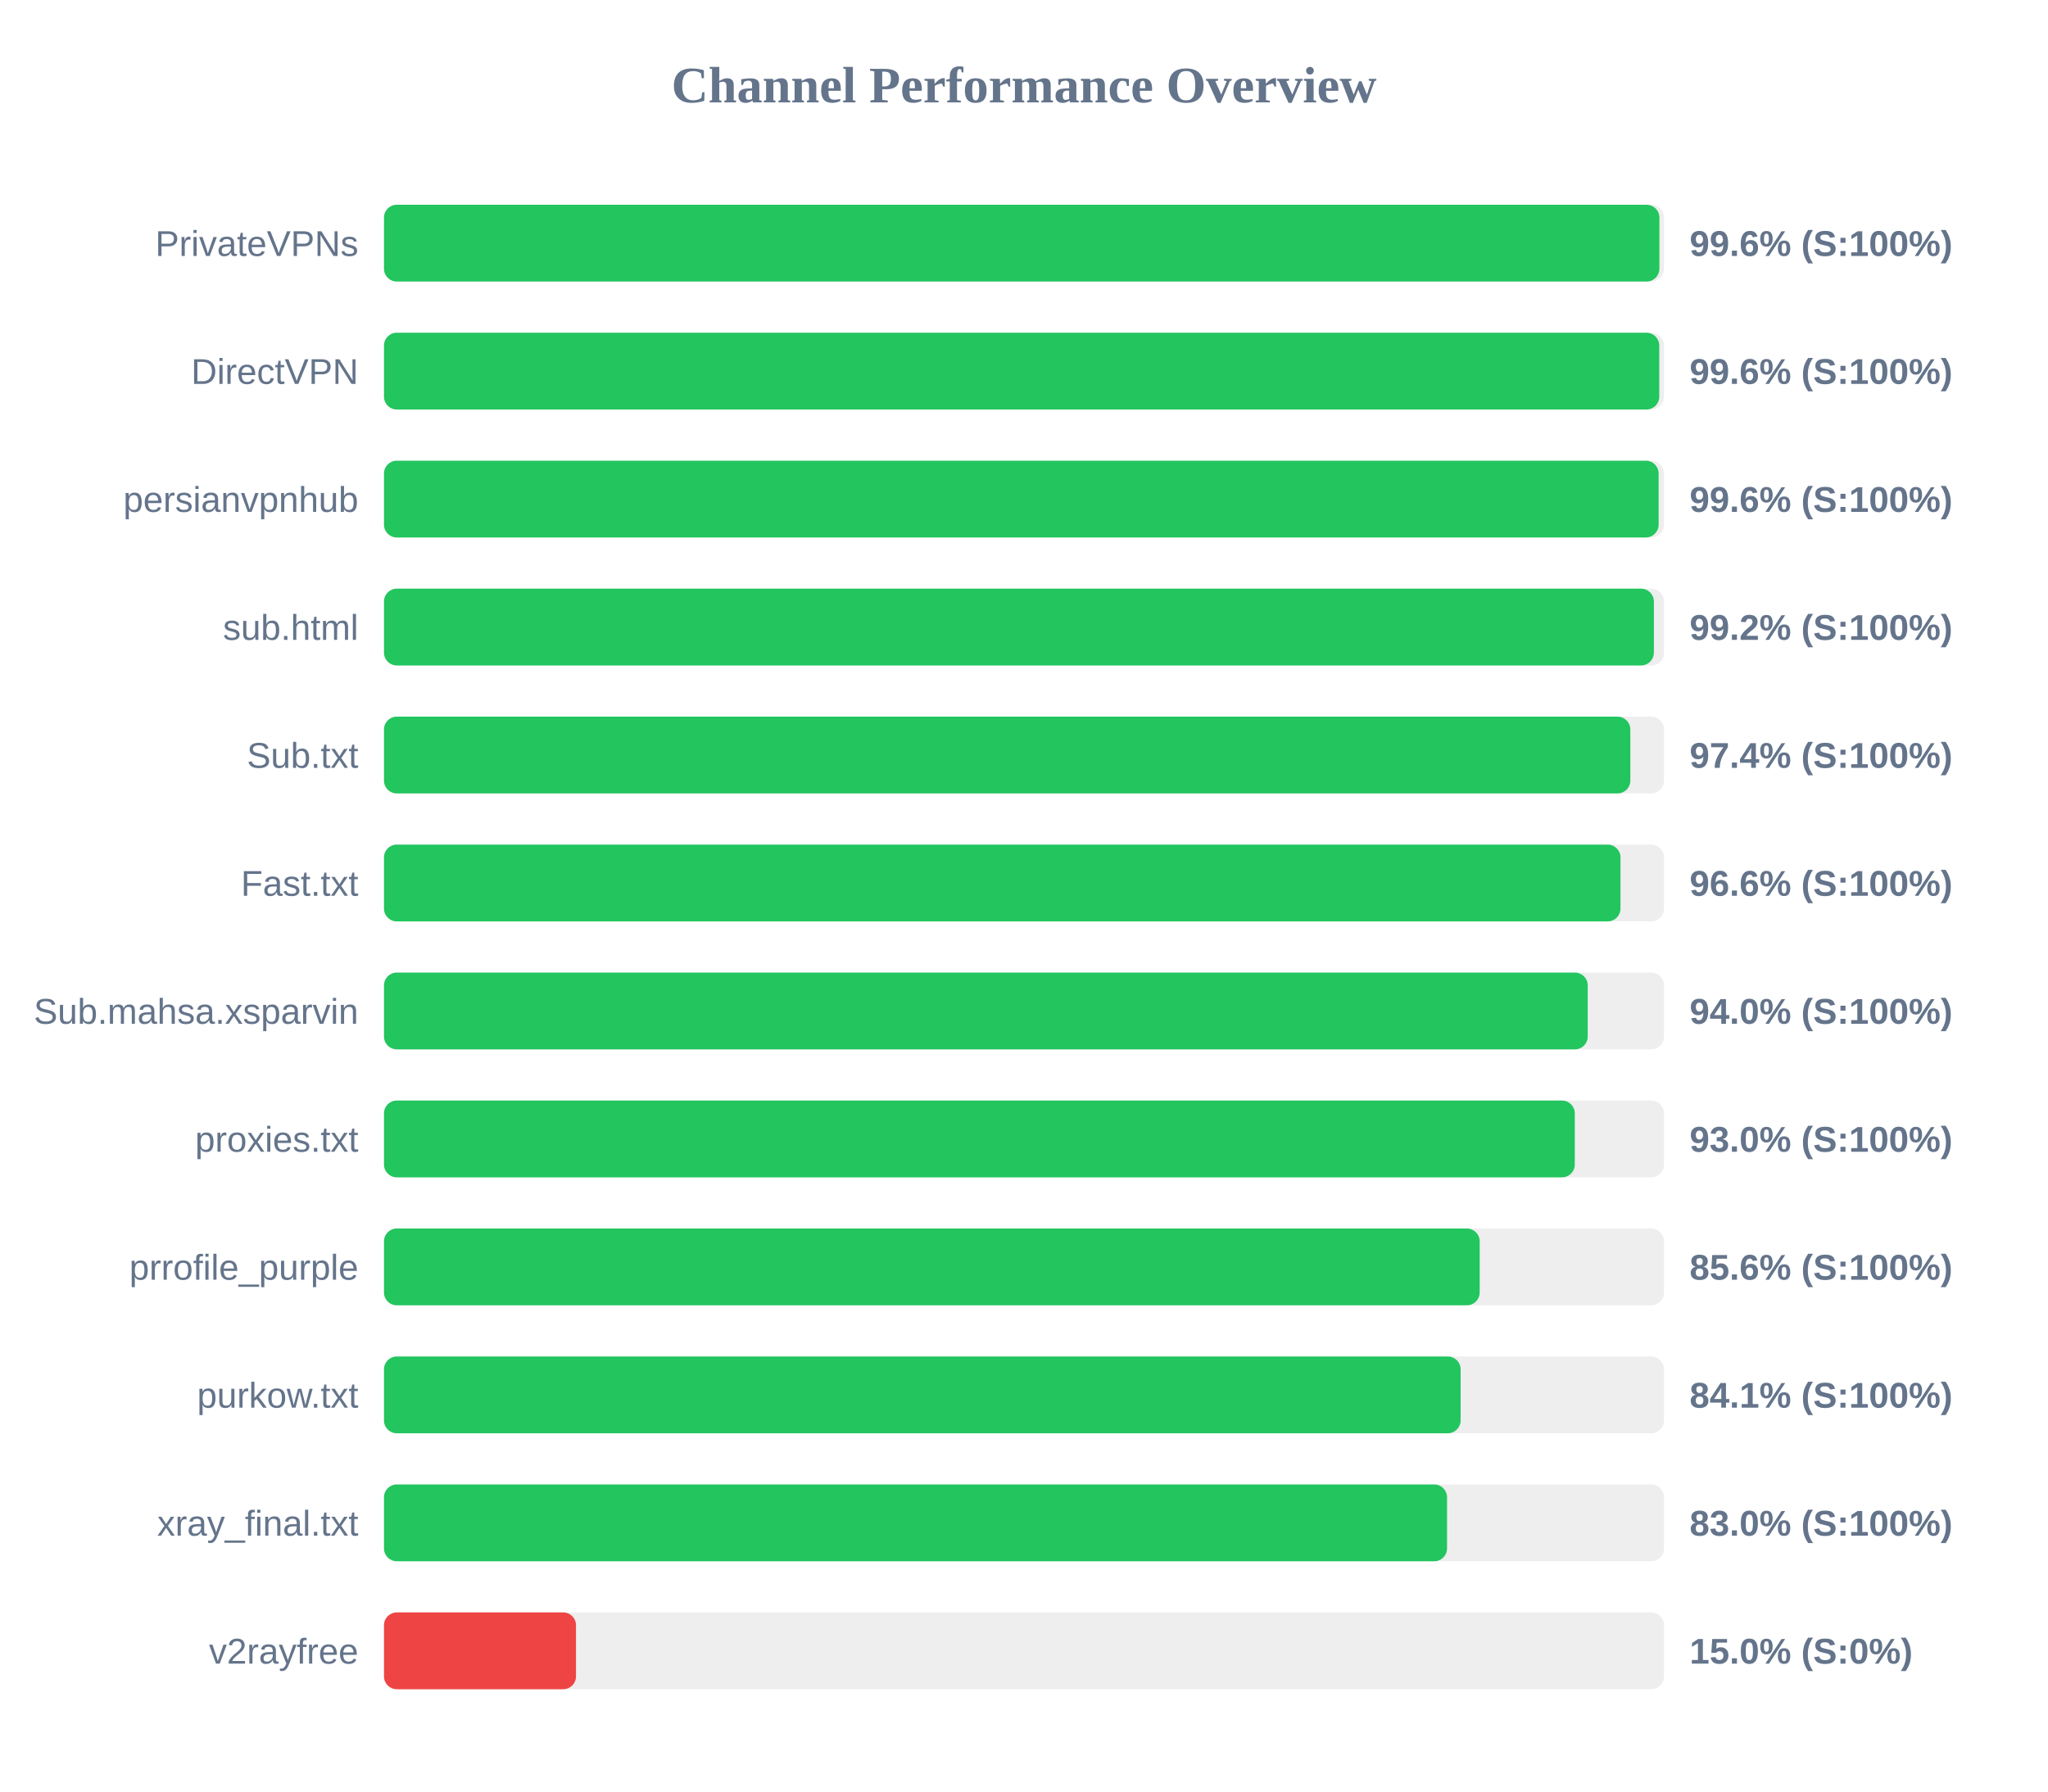
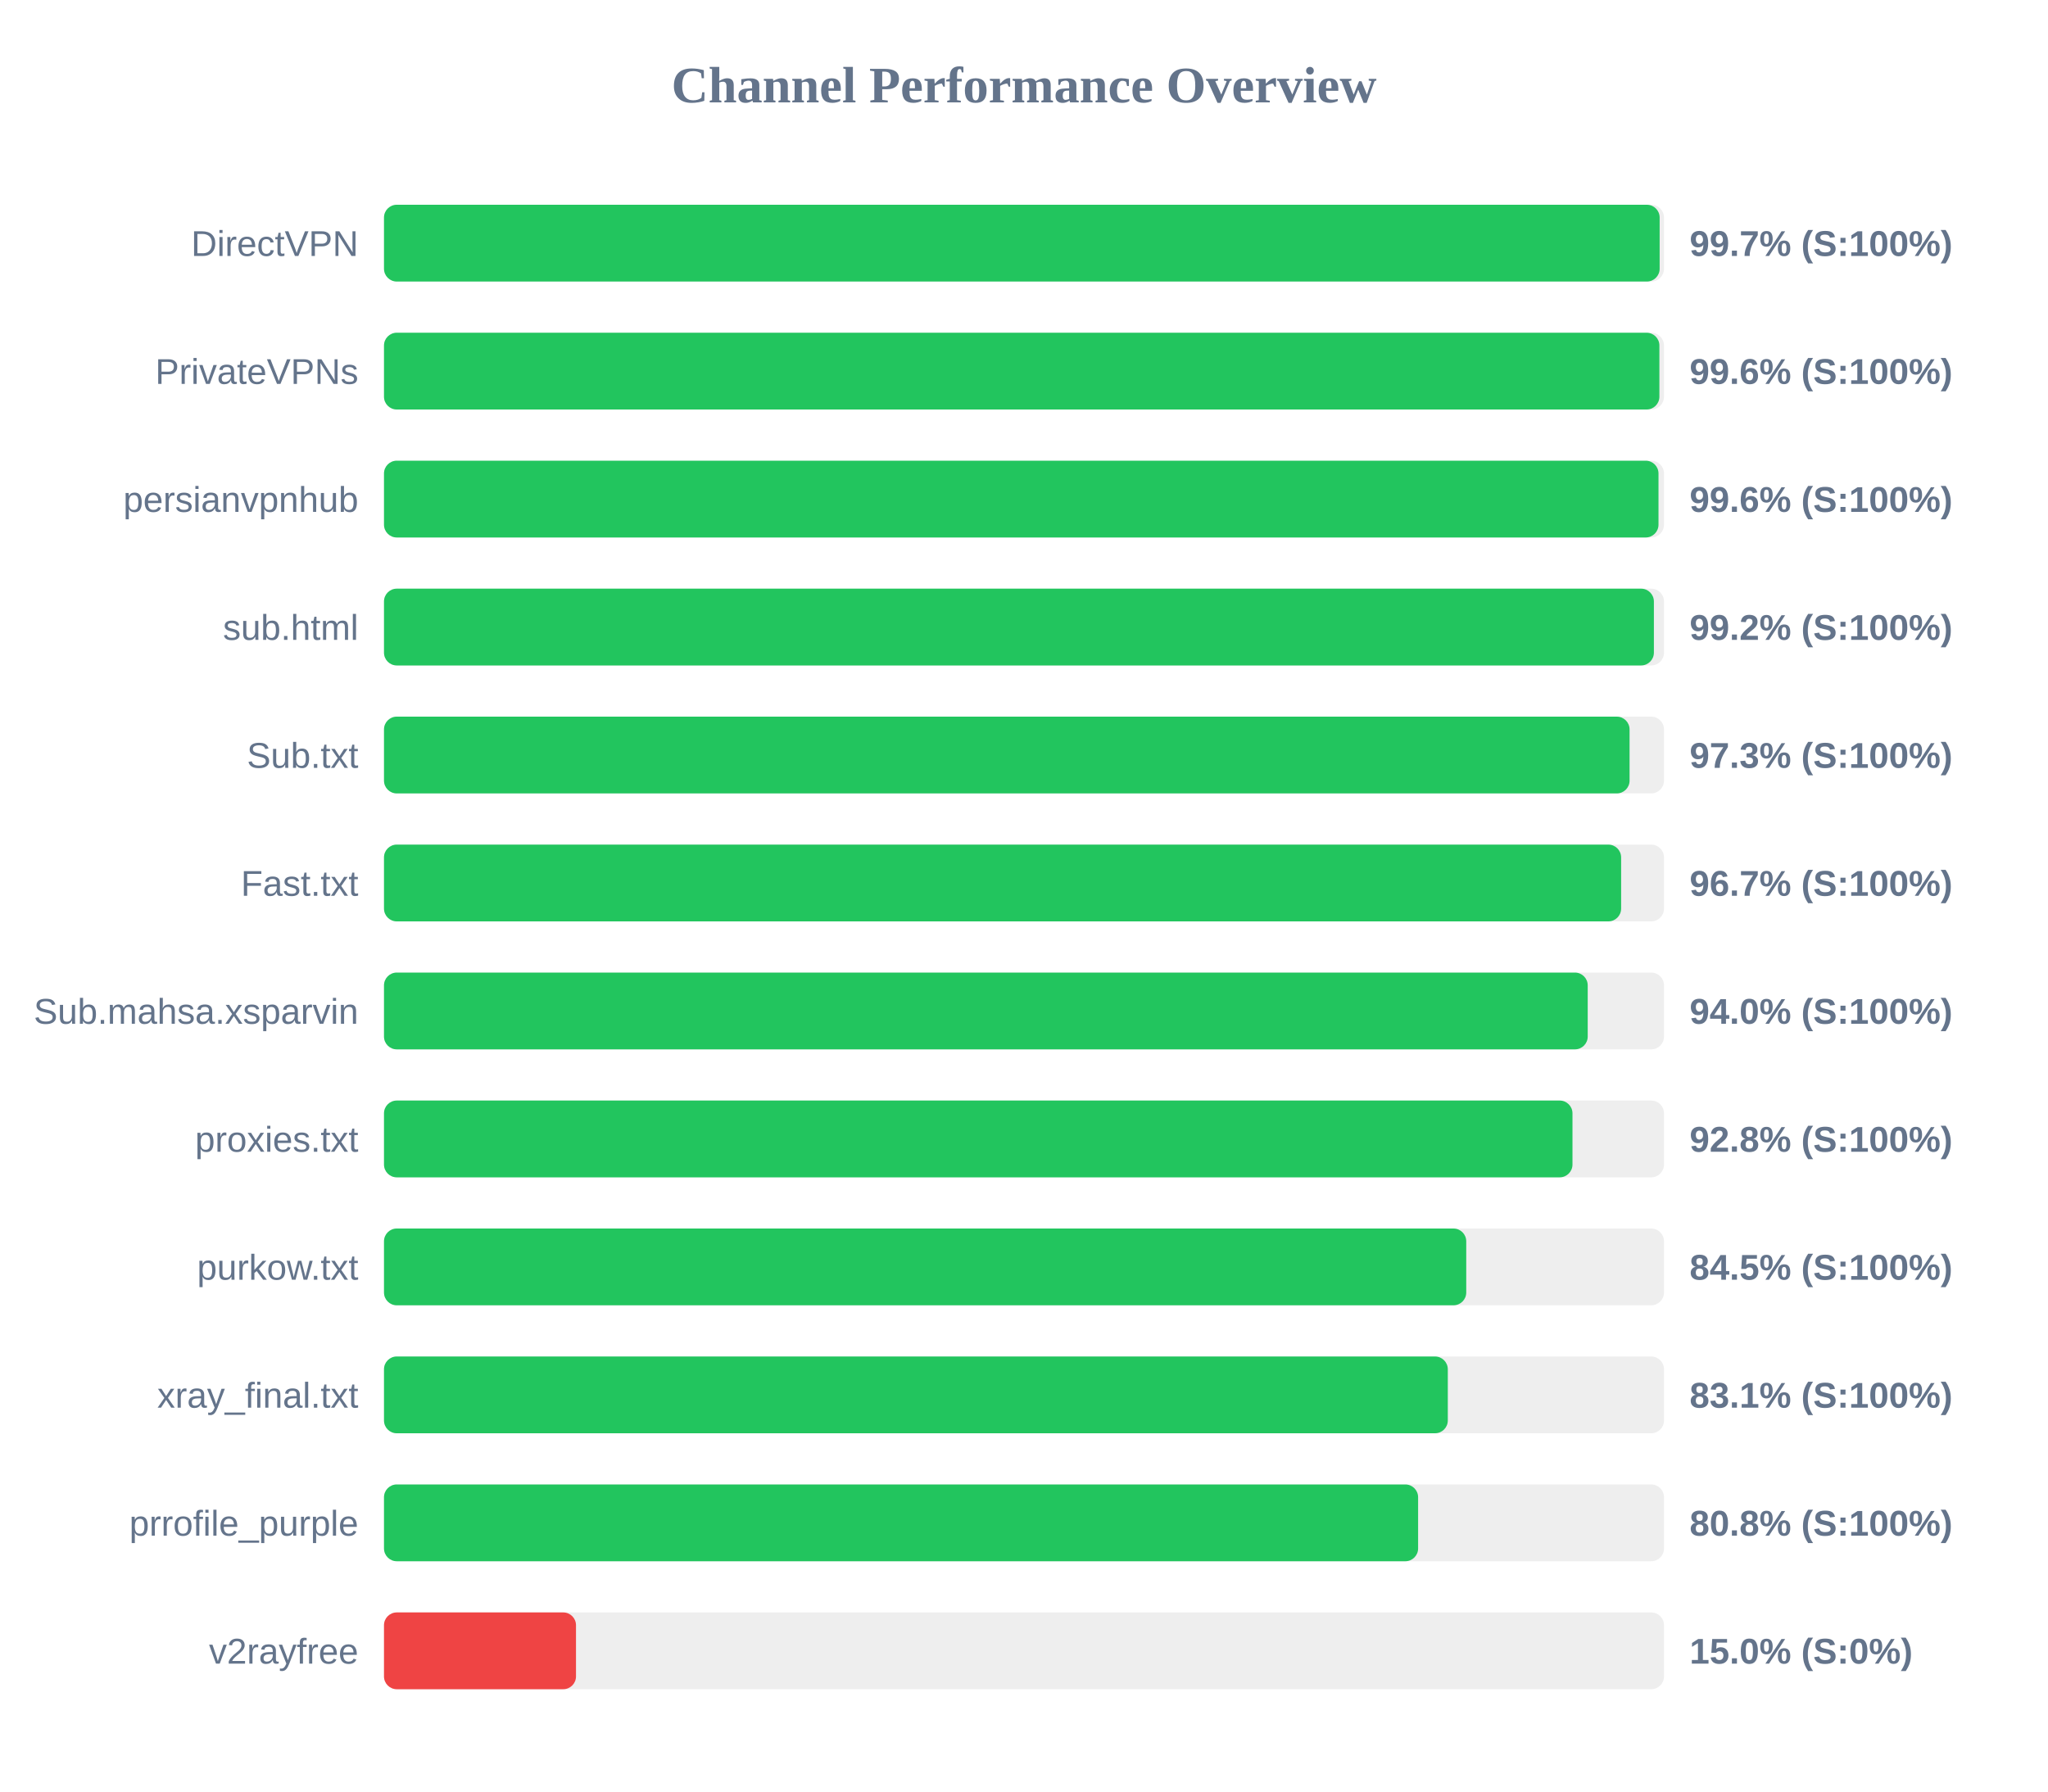
<svg xmlns="http://www.w3.org/2000/svg" width="800" height="700" version="1.1">
  <style>
        .row { font: 14px Arial; fill: #64748b; }
        .score { font: bold 14px Arial; fill: #64748b; }
    </style>
  <text x="400" y="40" text-anchor="middle" font-size="20px" font-weight="bold" fill="#64748b">Channel Performance Overview</text>
  <rect x="150" y="80" width="500" height="30" fill="#eee" rx="5" />
-   <rect x="150" y="80" width="498.2" height="30" fill="#22c55e" rx="5" />
-   <text x="140" y="100" text-anchor="end" class="row">PrivateVPNs</text>
-   <text x="660" y="100" text-anchor="start" class="score">99.6% (S:100%)</text>
+   <rect x="150" y="80" width="498.3" height="30" fill="#22c55e" rx="5" />
+   <text x="140" y="100" text-anchor="end" class="row">DirectVPN</text>
+   <text x="660" y="100" text-anchor="start" class="score">99.7% (S:100%)</text>
  <rect x="150" y="130" width="500" height="30" fill="#eee" rx="5" />
-   <rect x="150" y="130" width="498.15" height="30" fill="#22c55e" rx="5" />
-   <text x="140" y="150" text-anchor="end" class="row">DirectVPN</text>
+   <rect x="150" y="130" width="498.2" height="30" fill="#22c55e" rx="5" />
+   <text x="140" y="150" text-anchor="end" class="row">PrivateVPNs</text>
  <text x="660" y="150" text-anchor="start" class="score">99.6% (S:100%)</text>
  <rect x="150" y="180" width="500" height="30" fill="#eee" rx="5" />
-   <rect x="150" y="180" width="497.9" height="30" fill="#22c55e" rx="5" />
+   <rect x="150" y="180" width="497.85" height="30" fill="#22c55e" rx="5" />
  <text x="140" y="200" text-anchor="end" class="row">persianvpnhub</text>
  <text x="660" y="200" text-anchor="start" class="score">99.6% (S:100%)</text>
  <rect x="150" y="230" width="500" height="30" fill="#eee" rx="5" />
  <rect x="150" y="230" width="496.05" height="30" fill="#22c55e" rx="5" />
  <text x="140" y="250" text-anchor="end" class="row">sub.html</text>
  <text x="660" y="250" text-anchor="start" class="score">99.2% (S:100%)</text>
  <rect x="150" y="280" width="500" height="30" fill="#eee" rx="5" />
-   <rect x="150" y="280" width="486.85" height="30" fill="#22c55e" rx="5" />
+   <rect x="150" y="280" width="486.55" height="30" fill="#22c55e" rx="5" />
  <text x="140" y="300" text-anchor="end" class="row">Sub.txt</text>
-   <text x="660" y="300" text-anchor="start" class="score">97.4% (S:100%)</text>
+   <text x="660" y="300" text-anchor="start" class="score">97.3% (S:100%)</text>
  <rect x="150" y="330" width="500" height="30" fill="#eee" rx="5" />
-   <rect x="150" y="330" width="483.0" height="30" fill="#22c55e" rx="5" />
+   <rect x="150" y="330" width="483.25" height="30" fill="#22c55e" rx="5" />
  <text x="140" y="350" text-anchor="end" class="row">Fast.txt</text>
-   <text x="660" y="350" text-anchor="start" class="score">96.6% (S:100%)</text>
+   <text x="660" y="350" text-anchor="start" class="score">96.7% (S:100%)</text>
  <rect x="150" y="380" width="500" height="30" fill="#eee" rx="5" />
  <rect x="150" y="380" width="470.2" height="30" fill="#22c55e" rx="5" />
  <text x="140" y="400" text-anchor="end" class="row">Sub.mahsa.xsparvin</text>
  <text x="660" y="400" text-anchor="start" class="score">94.0% (S:100%)</text>
  <rect x="150" y="430" width="500" height="30" fill="#eee" rx="5" />
-   <rect x="150" y="430" width="465.15" height="30" fill="#22c55e" rx="5" />
+   <rect x="150" y="430" width="464.25" height="30" fill="#22c55e" rx="5" />
  <text x="140" y="450" text-anchor="end" class="row">proxies.txt</text>
-   <text x="660" y="450" text-anchor="start" class="score">93.0% (S:100%)</text>
+   <text x="660" y="450" text-anchor="start" class="score">92.8% (S:100%)</text>
  <rect x="150" y="480" width="500" height="30" fill="#eee" rx="5" />
-   <rect x="150" y="480" width="428.0" height="30" fill="#22c55e" rx="5" />
-   <text x="140" y="500" text-anchor="end" class="row">prrofile_purple</text>
-   <text x="660" y="500" text-anchor="start" class="score">85.6% (S:100%)</text>
+   <rect x="150" y="480" width="422.75" height="30" fill="#22c55e" rx="5" />
+   <text x="140" y="500" text-anchor="end" class="row">purkow.txt</text>
+   <text x="660" y="500" text-anchor="start" class="score">84.5% (S:100%)</text>
  <rect x="150" y="530" width="500" height="30" fill="#eee" rx="5" />
-   <rect x="150" y="530" width="420.55" height="30" fill="#22c55e" rx="5" />
-   <text x="140" y="550" text-anchor="end" class="row">purkow.txt</text>
-   <text x="660" y="550" text-anchor="start" class="score">84.1% (S:100%)</text>
+   <rect x="150" y="530" width="415.55" height="30" fill="#22c55e" rx="5" />
+   <text x="140" y="550" text-anchor="end" class="row">xray_final.txt</text>
+   <text x="660" y="550" text-anchor="start" class="score">83.1% (S:100%)</text>
  <rect x="150" y="580" width="500" height="30" fill="#eee" rx="5" />
-   <rect x="150" y="580" width="415.25" height="30" fill="#22c55e" rx="5" />
-   <text x="140" y="600" text-anchor="end" class="row">xray_final.txt</text>
-   <text x="660" y="600" text-anchor="start" class="score">83.0% (S:100%)</text>
+   <rect x="150" y="580" width="403.95" height="30" fill="#22c55e" rx="5" />
+   <text x="140" y="600" text-anchor="end" class="row">prrofile_purple</text>
+   <text x="660" y="600" text-anchor="start" class="score">80.8% (S:100%)</text>
  <rect x="150" y="630" width="500" height="30" fill="#eee" rx="5" />
  <rect x="150" y="630" width="75.0" height="30" fill="#ef4444" rx="5" />
  <text x="140" y="650" text-anchor="end" class="row">v2rayfree</text>
  <text x="660" y="650" text-anchor="start" class="score">15.0% (S:0%)</text>
</svg>
